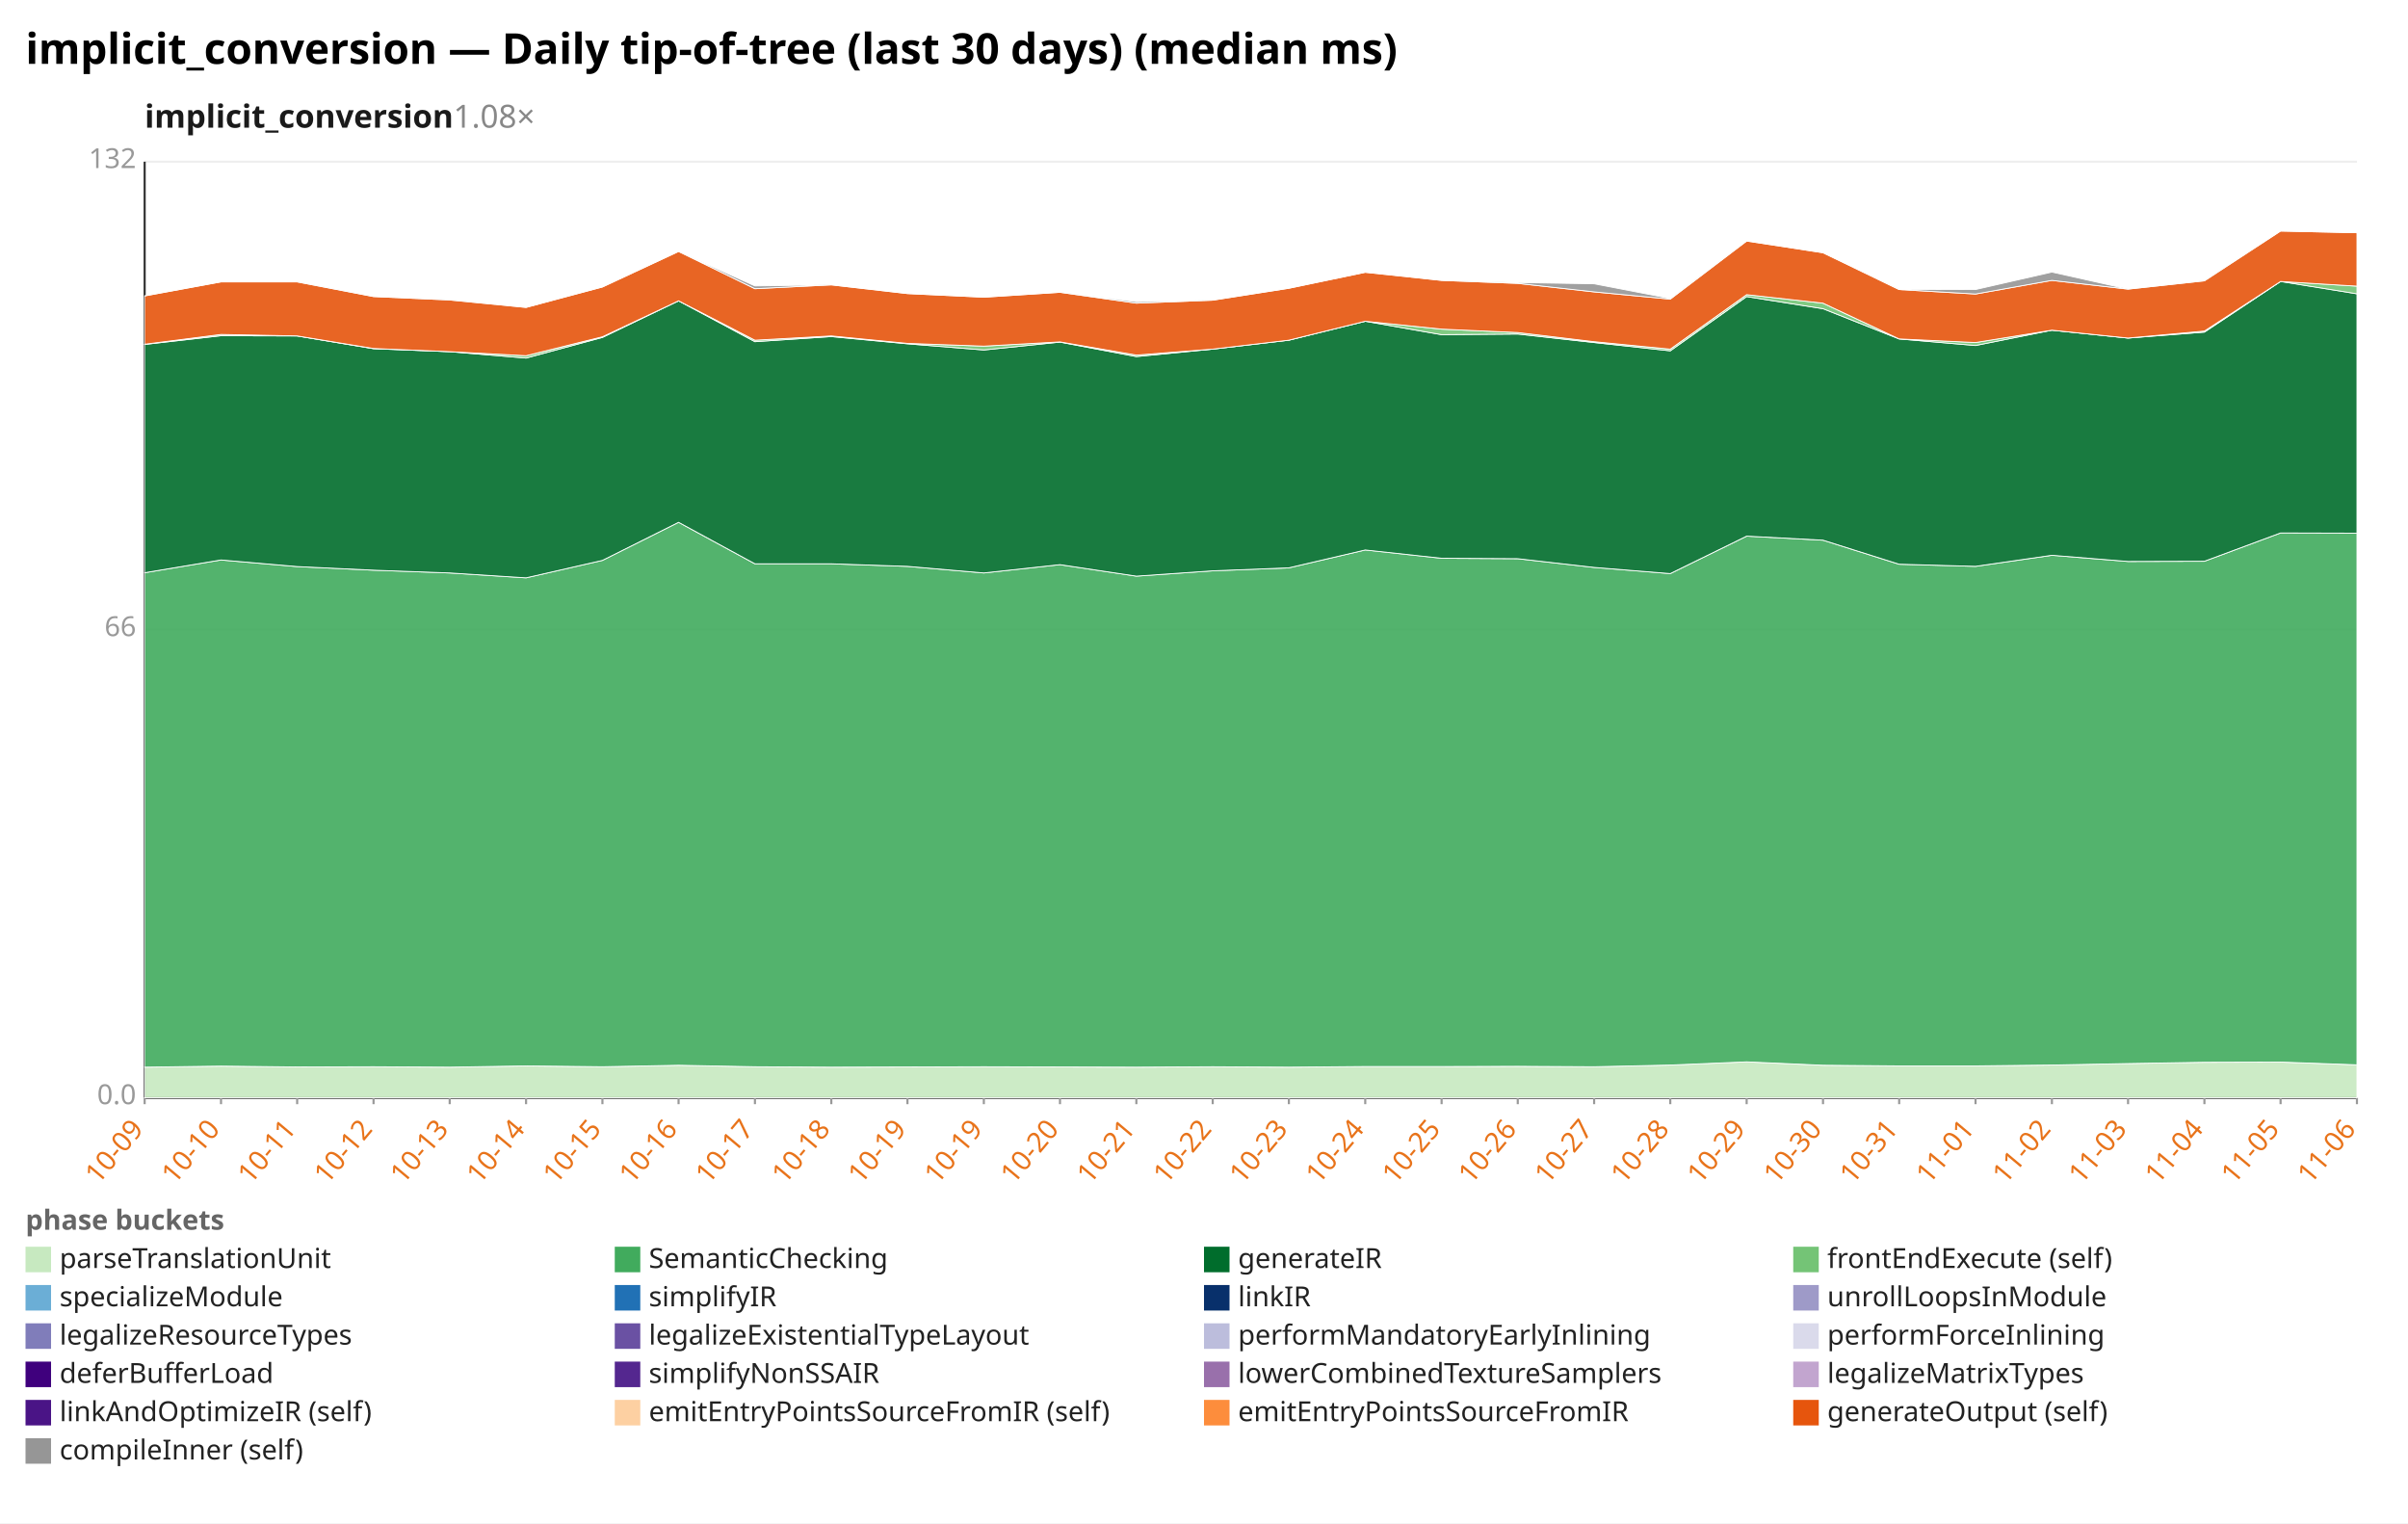
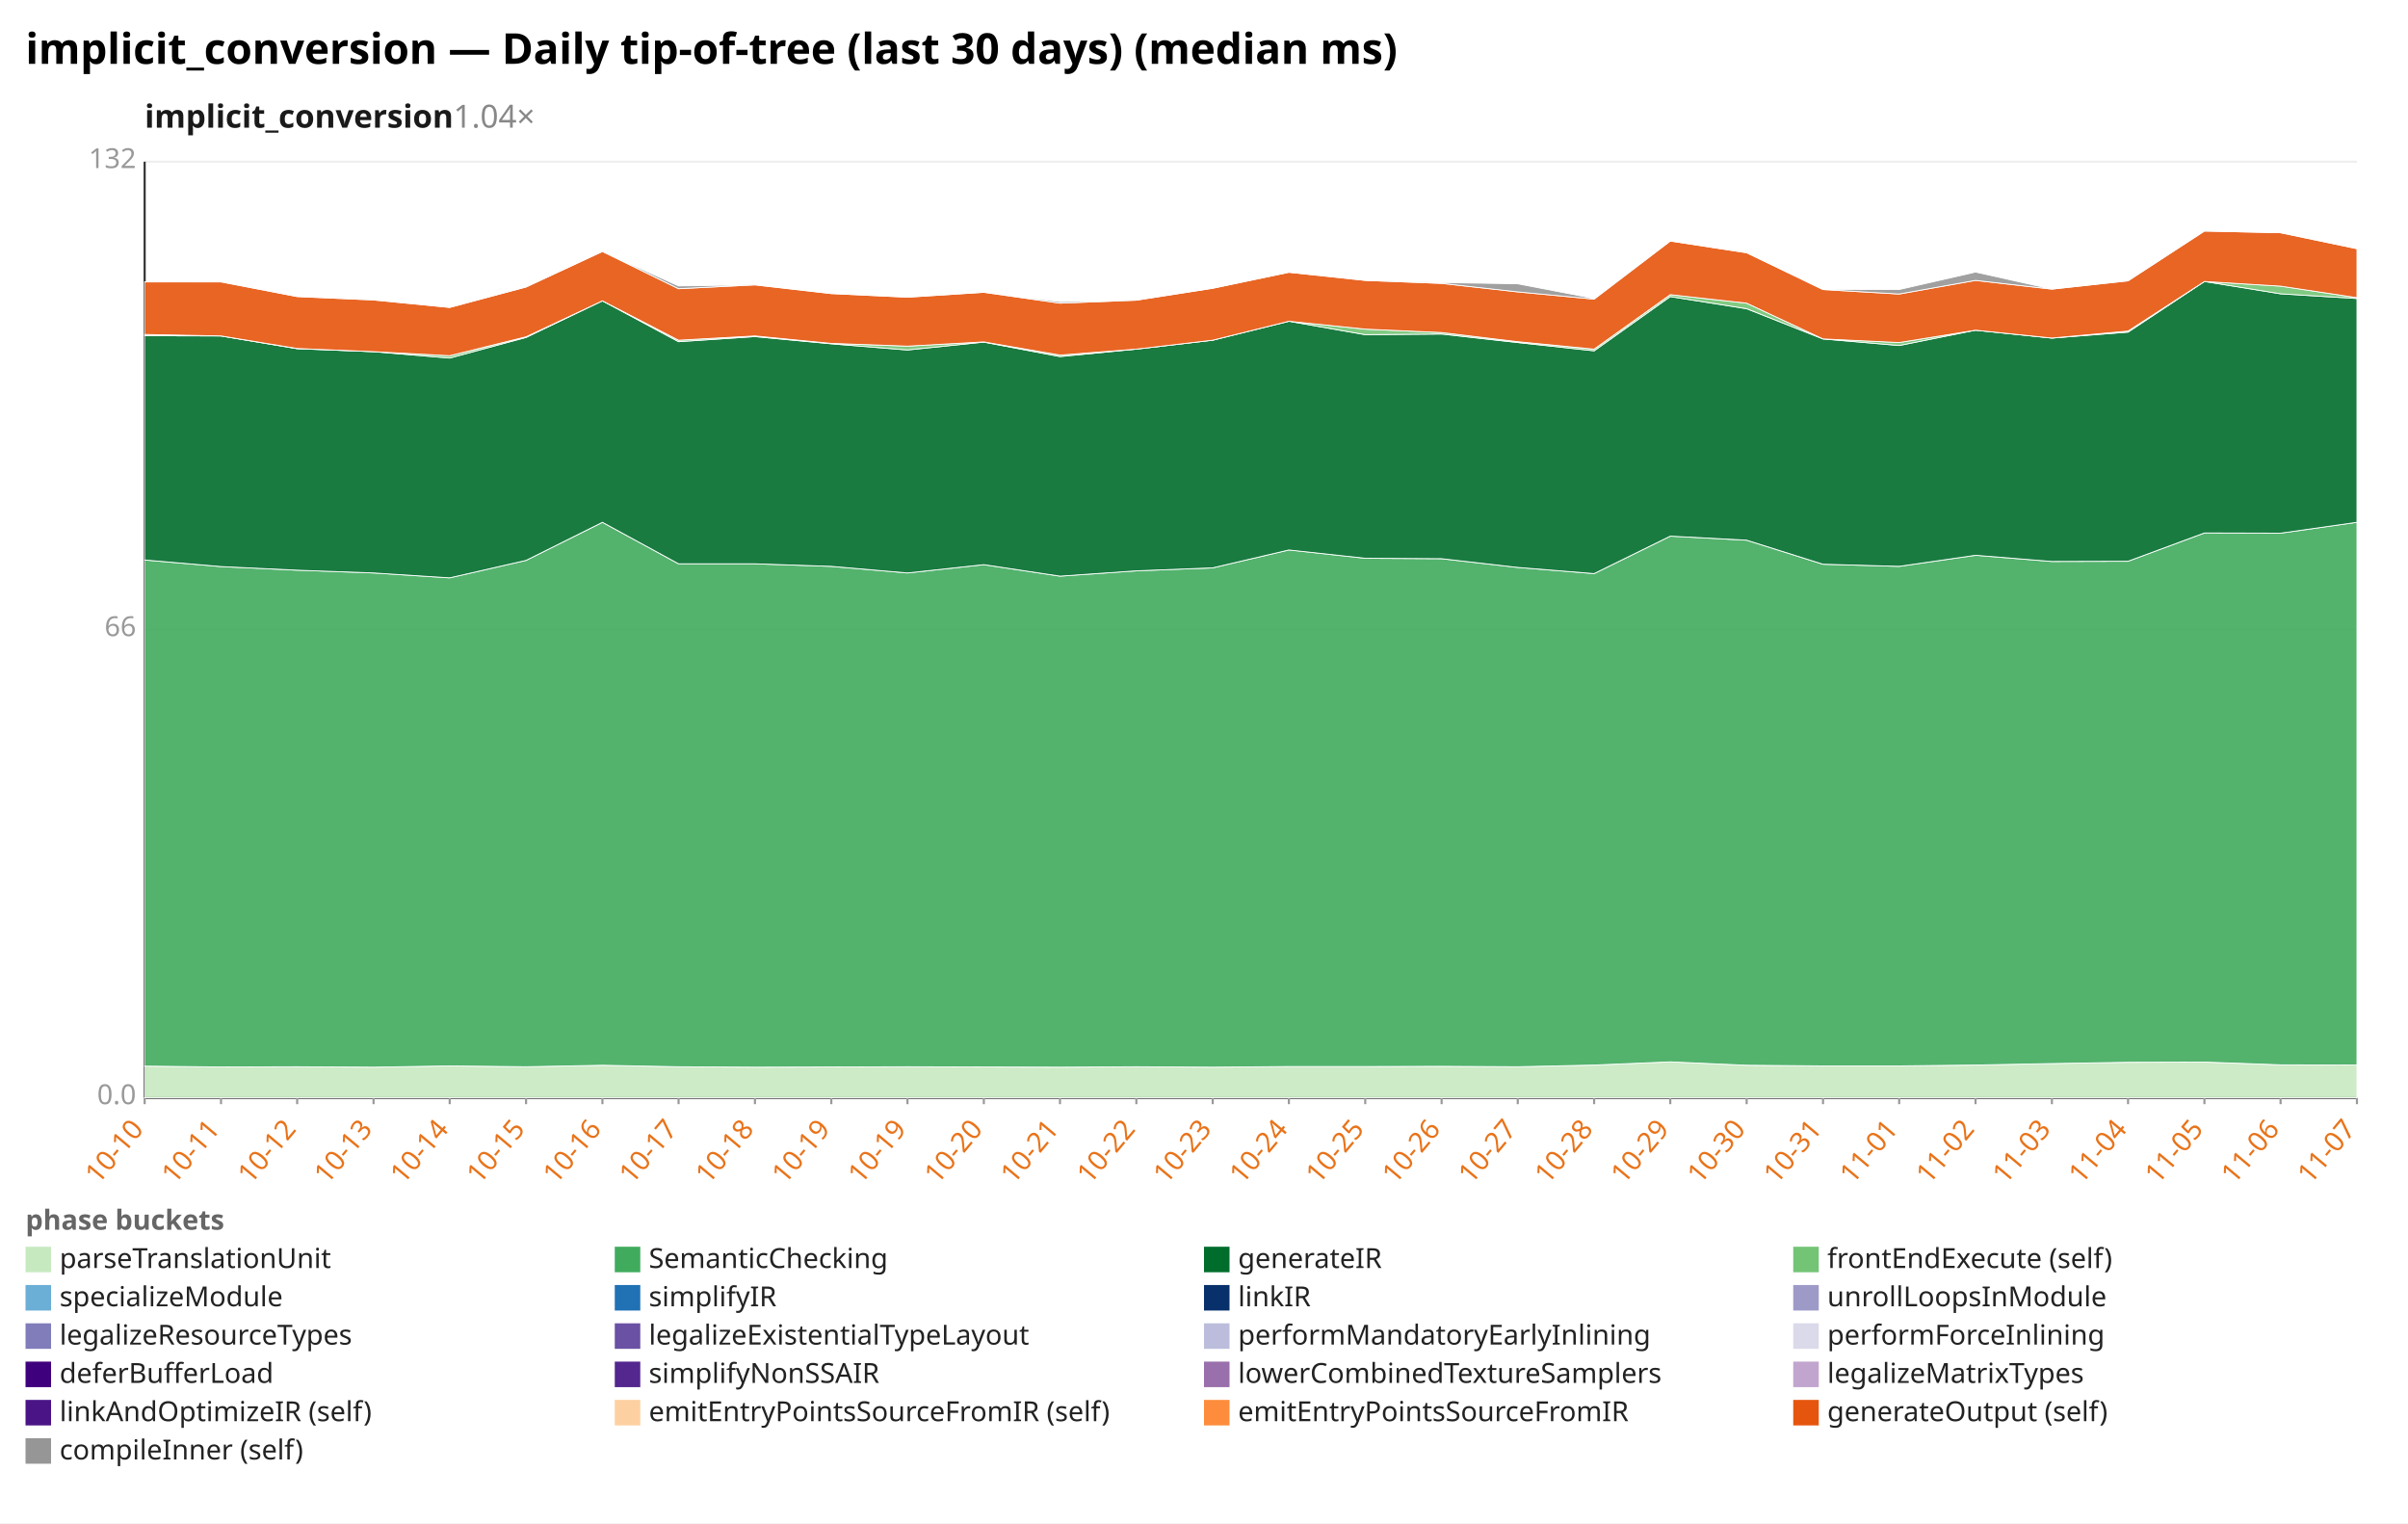
<svg xmlns="http://www.w3.org/2000/svg" width="1132" height="716" viewBox="0 0 1132 716" preserveAspectRatio="xMidYMid meet" font-family="sans-serif" font-size="13">
  <rect width="1132" height="716" fill="white" />
  <text x="12" y="30" font-size="20" font-weight="bold">implicit_conversion — Daily tip-of-tree (last 30 days) (median ms)</text>
-   <text x="68" y="60" font-size="15" font-weight="600" fill="#1a1a1a">implicit_conversion<tspan fill="#888" font-weight="400" text-decoration="none">  1.08×</tspan>
+   <text x="68" y="60" font-size="15" font-weight="600" fill="#1a1a1a">implicit_conversion<tspan fill="#888" font-weight="400" text-decoration="none">  1.04×</tspan>
  </text>
  <line x1="68.0" y1="516.0" x2="1108.0" y2="516.0" stroke="#eee" />
  <text x="64.0" y="519.0" text-anchor="end" fill="#999">0.0</text>
  <line x1="68.0" y1="296.0" x2="1108.0" y2="296.0" stroke="#eee" />
  <text x="64.0" y="299.0" text-anchor="end" fill="#999">66</text>
  <line x1="68.0" y1="76.0" x2="1108.0" y2="76.0" stroke="#eee" />
  <text x="64.0" y="79.0" text-anchor="end" fill="#999">132</text>
  <line x1="68.0" y1="76.0" x2="68.0" y2="516.0" stroke="#333" />
  <line x1="68.0" y1="516.0" x2="1108.0" y2="516.0" stroke="#333" />
  <line x1="68.0" y1="516.0" x2="68.0" y2="519.0" stroke="#999" />
-   <text x="68.0" y="531.0" text-anchor="end" fill="#e8731a" transform="rotate(-50 68.0 531.0)">10-09</text>
+   <text x="68.0" y="531.0" text-anchor="end" fill="#e8731a" transform="rotate(-50 68.0 531.0)">10-10</text>
  <line x1="103.9" y1="516.0" x2="103.9" y2="519.0" stroke="#999" />
-   <text x="103.9" y="531.0" text-anchor="end" fill="#e8731a" transform="rotate(-50 103.9 531.0)">10-10</text>
+   <text x="103.9" y="531.0" text-anchor="end" fill="#e8731a" transform="rotate(-50 103.9 531.0)">10-11</text>
  <line x1="139.7" y1="516.0" x2="139.7" y2="519.0" stroke="#999" />
-   <text x="139.7" y="531.0" text-anchor="end" fill="#e8731a" transform="rotate(-50 139.7 531.0)">10-11</text>
+   <text x="139.7" y="531.0" text-anchor="end" fill="#e8731a" transform="rotate(-50 139.7 531.0)">10-12</text>
  <line x1="175.6" y1="516.0" x2="175.6" y2="519.0" stroke="#999" />
-   <text x="175.6" y="531.0" text-anchor="end" fill="#e8731a" transform="rotate(-50 175.6 531.0)">10-12</text>
+   <text x="175.6" y="531.0" text-anchor="end" fill="#e8731a" transform="rotate(-50 175.6 531.0)">10-13</text>
  <line x1="211.4" y1="516.0" x2="211.4" y2="519.0" stroke="#999" />
-   <text x="211.4" y="531.0" text-anchor="end" fill="#e8731a" transform="rotate(-50 211.4 531.0)">10-13</text>
+   <text x="211.4" y="531.0" text-anchor="end" fill="#e8731a" transform="rotate(-50 211.4 531.0)">10-14</text>
  <line x1="247.3" y1="516.0" x2="247.3" y2="519.0" stroke="#999" />
-   <text x="247.3" y="531.0" text-anchor="end" fill="#e8731a" transform="rotate(-50 247.3 531.0)">10-14</text>
+   <text x="247.3" y="531.0" text-anchor="end" fill="#e8731a" transform="rotate(-50 247.3 531.0)">10-15</text>
  <line x1="283.2" y1="516.0" x2="283.2" y2="519.0" stroke="#999" />
-   <text x="283.2" y="531.0" text-anchor="end" fill="#e8731a" transform="rotate(-50 283.2 531.0)">10-15</text>
+   <text x="283.2" y="531.0" text-anchor="end" fill="#e8731a" transform="rotate(-50 283.2 531.0)">10-16</text>
  <line x1="319.0" y1="516.0" x2="319.0" y2="519.0" stroke="#999" />
-   <text x="319.0" y="531.0" text-anchor="end" fill="#e8731a" transform="rotate(-50 319.0 531.0)">10-16</text>
+   <text x="319.0" y="531.0" text-anchor="end" fill="#e8731a" transform="rotate(-50 319.0 531.0)">10-17</text>
  <line x1="354.9" y1="516.0" x2="354.9" y2="519.0" stroke="#999" />
-   <text x="354.9" y="531.0" text-anchor="end" fill="#e8731a" transform="rotate(-50 354.9 531.0)">10-17</text>
+   <text x="354.9" y="531.0" text-anchor="end" fill="#e8731a" transform="rotate(-50 354.9 531.0)">10-18</text>
  <line x1="390.8" y1="516.0" x2="390.8" y2="519.0" stroke="#999" />
-   <text x="390.8" y="531.0" text-anchor="end" fill="#e8731a" transform="rotate(-50 390.8 531.0)">10-18</text>
+   <text x="390.8" y="531.0" text-anchor="end" fill="#e8731a" transform="rotate(-50 390.8 531.0)">10-19</text>
  <line x1="426.6" y1="516.0" x2="426.6" y2="519.0" stroke="#999" />
  <text x="426.6" y="531.0" text-anchor="end" fill="#e8731a" transform="rotate(-50 426.6 531.0)">10-19</text>
  <line x1="462.5" y1="516.0" x2="462.5" y2="519.0" stroke="#999" />
-   <text x="462.5" y="531.0" text-anchor="end" fill="#e8731a" transform="rotate(-50 462.5 531.0)">10-19</text>
+   <text x="462.5" y="531.0" text-anchor="end" fill="#e8731a" transform="rotate(-50 462.5 531.0)">10-20</text>
  <line x1="498.3" y1="516.0" x2="498.3" y2="519.0" stroke="#999" />
-   <text x="498.3" y="531.0" text-anchor="end" fill="#e8731a" transform="rotate(-50 498.3 531.0)">10-20</text>
+   <text x="498.3" y="531.0" text-anchor="end" fill="#e8731a" transform="rotate(-50 498.3 531.0)">10-21</text>
  <line x1="534.2" y1="516.0" x2="534.2" y2="519.0" stroke="#999" />
-   <text x="534.2" y="531.0" text-anchor="end" fill="#e8731a" transform="rotate(-50 534.2 531.0)">10-21</text>
+   <text x="534.2" y="531.0" text-anchor="end" fill="#e8731a" transform="rotate(-50 534.2 531.0)">10-22</text>
  <line x1="570.1" y1="516.0" x2="570.1" y2="519.0" stroke="#999" />
-   <text x="570.1" y="531.0" text-anchor="end" fill="#e8731a" transform="rotate(-50 570.1 531.0)">10-22</text>
+   <text x="570.1" y="531.0" text-anchor="end" fill="#e8731a" transform="rotate(-50 570.1 531.0)">10-23</text>
  <line x1="605.9" y1="516.0" x2="605.9" y2="519.0" stroke="#999" />
-   <text x="605.9" y="531.0" text-anchor="end" fill="#e8731a" transform="rotate(-50 605.9 531.0)">10-23</text>
+   <text x="605.9" y="531.0" text-anchor="end" fill="#e8731a" transform="rotate(-50 605.9 531.0)">10-24</text>
  <line x1="641.8" y1="516.0" x2="641.8" y2="519.0" stroke="#999" />
-   <text x="641.8" y="531.0" text-anchor="end" fill="#e8731a" transform="rotate(-50 641.8 531.0)">10-24</text>
+   <text x="641.8" y="531.0" text-anchor="end" fill="#e8731a" transform="rotate(-50 641.8 531.0)">10-25</text>
  <line x1="677.7" y1="516.0" x2="677.7" y2="519.0" stroke="#999" />
-   <text x="677.7" y="531.0" text-anchor="end" fill="#e8731a" transform="rotate(-50 677.7 531.0)">10-25</text>
+   <text x="677.7" y="531.0" text-anchor="end" fill="#e8731a" transform="rotate(-50 677.7 531.0)">10-26</text>
  <line x1="713.5" y1="516.0" x2="713.5" y2="519.0" stroke="#999" />
-   <text x="713.5" y="531.0" text-anchor="end" fill="#e8731a" transform="rotate(-50 713.5 531.0)">10-26</text>
+   <text x="713.5" y="531.0" text-anchor="end" fill="#e8731a" transform="rotate(-50 713.5 531.0)">10-27</text>
  <line x1="749.4" y1="516.0" x2="749.4" y2="519.0" stroke="#999" />
-   <text x="749.4" y="531.0" text-anchor="end" fill="#e8731a" transform="rotate(-50 749.4 531.0)">10-27</text>
+   <text x="749.4" y="531.0" text-anchor="end" fill="#e8731a" transform="rotate(-50 749.4 531.0)">10-28</text>
  <line x1="785.2" y1="516.0" x2="785.2" y2="519.0" stroke="#999" />
-   <text x="785.2" y="531.0" text-anchor="end" fill="#e8731a" transform="rotate(-50 785.2 531.0)">10-28</text>
+   <text x="785.2" y="531.0" text-anchor="end" fill="#e8731a" transform="rotate(-50 785.2 531.0)">10-29</text>
  <line x1="821.1" y1="516.0" x2="821.1" y2="519.0" stroke="#999" />
-   <text x="821.1" y="531.0" text-anchor="end" fill="#e8731a" transform="rotate(-50 821.1 531.0)">10-29</text>
+   <text x="821.1" y="531.0" text-anchor="end" fill="#e8731a" transform="rotate(-50 821.1 531.0)">10-30</text>
  <line x1="857.0" y1="516.0" x2="857.0" y2="519.0" stroke="#999" />
-   <text x="857.0" y="531.0" text-anchor="end" fill="#e8731a" transform="rotate(-50 857.0 531.0)">10-30</text>
+   <text x="857.0" y="531.0" text-anchor="end" fill="#e8731a" transform="rotate(-50 857.0 531.0)">10-31</text>
  <line x1="892.8" y1="516.0" x2="892.8" y2="519.0" stroke="#999" />
-   <text x="892.8" y="531.0" text-anchor="end" fill="#e8731a" transform="rotate(-50 892.8 531.0)">10-31</text>
+   <text x="892.8" y="531.0" text-anchor="end" fill="#e8731a" transform="rotate(-50 892.8 531.0)">11-01</text>
  <line x1="928.7" y1="516.0" x2="928.7" y2="519.0" stroke="#999" />
-   <text x="928.7" y="531.0" text-anchor="end" fill="#e8731a" transform="rotate(-50 928.7 531.0)">11-01</text>
+   <text x="928.7" y="531.0" text-anchor="end" fill="#e8731a" transform="rotate(-50 928.7 531.0)">11-02</text>
  <line x1="964.6" y1="516.0" x2="964.6" y2="519.0" stroke="#999" />
-   <text x="964.6" y="531.0" text-anchor="end" fill="#e8731a" transform="rotate(-50 964.6 531.0)">11-02</text>
+   <text x="964.6" y="531.0" text-anchor="end" fill="#e8731a" transform="rotate(-50 964.6 531.0)">11-03</text>
  <line x1="1000.4" y1="516.0" x2="1000.4" y2="519.0" stroke="#999" />
-   <text x="1000.4" y="531.0" text-anchor="end" fill="#e8731a" transform="rotate(-50 1000.4 531.0)">11-03</text>
+   <text x="1000.4" y="531.0" text-anchor="end" fill="#e8731a" transform="rotate(-50 1000.4 531.0)">11-04</text>
  <line x1="1036.3" y1="516.0" x2="1036.3" y2="519.0" stroke="#999" />
-   <text x="1036.3" y="531.0" text-anchor="end" fill="#e8731a" transform="rotate(-50 1036.3 531.0)">11-04</text>
+   <text x="1036.3" y="531.0" text-anchor="end" fill="#e8731a" transform="rotate(-50 1036.3 531.0)">11-05</text>
  <line x1="1072.1" y1="516.0" x2="1072.1" y2="519.0" stroke="#999" />
-   <text x="1072.1" y="531.0" text-anchor="end" fill="#e8731a" transform="rotate(-50 1072.1 531.0)">11-05</text>
+   <text x="1072.1" y="531.0" text-anchor="end" fill="#e8731a" transform="rotate(-50 1072.1 531.0)">11-06</text>
  <line x1="1108.0" y1="516.0" x2="1108.0" y2="519.0" stroke="#999" />
-   <text x="1108.0" y="531.0" text-anchor="end" fill="#e8731a" transform="rotate(-50 1108.0 531.0)">11-06</text>
-   <polygon points="68.0,501.6 103.9,501.1 139.7,501.5 175.6,501.4 211.4,501.6 247.3,501.0 283.2,501.4 319.0,500.7 354.9,501.4 390.8,501.6 426.6,501.5 462.5,501.4 498.3,501.5 534.2,501.6 570.1,501.4 605.9,501.6 641.8,501.3 677.7,501.3 713.5,501.2 749.4,501.4 785.2,500.6 821.1,499.1 857.0,500.7 892.8,501.0 928.7,501.0 964.6,500.6 1000.4,499.9 1036.3,499.3 1072.1,499.2 1108.0,500.5 1108.0,516.0 1072.1,516.0 1036.3,516.0 1000.4,516.0 964.6,516.0 928.7,516.0 892.8,516.0 857.0,516.0 821.1,516.0 785.2,516.0 749.4,516.0 713.5,516.0 677.7,516.0 641.8,516.0 605.9,516.0 570.1,516.0 534.2,516.0 498.3,516.0 462.5,516.0 426.6,516.0 390.8,516.0 354.9,516.0 319.0,516.0 283.2,516.0 247.3,516.0 211.4,516.0 175.6,516.0 139.7,516.0 103.9,516.0 68.0,516.0" fill="#c7e9c0" fill-opacity="0.9" stroke="#fff" stroke-width="0.4" />
-   <polygon points="68.0,269.2 103.9,263.2 139.7,266.3 175.6,268.0 211.4,269.3 247.3,271.6 283.2,263.4 319.0,245.5 354.9,265.0 390.8,265.0 426.6,266.2 462.5,269.3 498.3,265.4 534.2,270.8 570.1,268.3 605.9,266.9 641.8,258.5 677.7,262.4 713.5,262.6 749.4,266.7 785.2,269.6 821.1,252.0 857.0,253.9 892.8,265.2 928.7,266.2 964.6,261.0 1000.4,263.9 1036.3,263.8 1072.1,250.5 1108.0,250.6 1108.0,500.5 1072.1,499.2 1036.3,499.3 1000.4,499.9 964.6,500.6 928.7,501.0 892.8,501.0 857.0,500.7 821.1,499.1 785.2,500.6 749.4,501.4 713.5,501.2 677.7,501.3 641.8,501.3 605.9,501.6 570.1,501.4 534.2,501.6 498.3,501.5 462.5,501.4 426.6,501.5 390.8,501.6 354.9,501.4 319.0,500.7 283.2,501.4 247.3,501.0 211.4,501.6 175.6,501.4 139.7,501.5 103.9,501.1 68.0,501.6" fill="#41ab5d" fill-opacity="0.9" stroke="#fff" stroke-width="0.4" />
-   <polygon points="68.0,161.9 103.9,157.8 139.7,157.9 175.6,163.9 211.4,165.3 247.3,168.3 283.2,158.6 319.0,141.4 354.9,160.6 390.8,158.2 426.6,161.6 462.5,164.5 498.3,160.8 534.2,167.6 570.1,164.1 605.9,159.9 641.8,151.0 677.7,157.3 713.5,157.0 749.4,161.0 785.2,164.9 821.1,139.4 857.0,145.1 892.8,159.3 928.7,162.4 964.6,155.2 1000.4,158.9 1036.3,156.1 1072.1,132.3 1108.0,138.1 1108.0,250.6 1072.1,250.5 1036.3,263.8 1000.4,263.9 964.6,261.0 928.7,266.2 892.8,265.2 857.0,253.9 821.1,252.0 785.2,269.6 749.4,266.7 713.5,262.6 677.7,262.4 641.8,258.5 605.9,266.9 570.1,268.3 534.2,270.8 498.3,265.4 462.5,269.3 426.6,266.2 390.8,265.0 354.9,265.0 319.0,245.5 283.2,263.4 247.3,271.6 211.4,269.3 175.6,268.0 139.7,266.3 103.9,263.2 68.0,269.2" fill="#006d2c" fill-opacity="0.9" stroke="#fff" stroke-width="0.4" />
-   <polygon points="68.0,161.8 103.9,157.2 139.7,157.9 175.6,163.8 211.4,165.3 247.3,167.2 283.2,158.3 319.0,141.4 354.9,159.9 390.8,157.9 426.6,161.4 462.5,162.7 498.3,160.7 534.2,166.9 570.1,164.1 605.9,159.9 641.8,151.0 677.7,154.7 713.5,156.3 749.4,160.6 785.2,164.1 821.1,138.5 857.0,142.5 892.8,159.3 928.7,161.0 964.6,155.2 1000.4,158.9 1036.3,155.6 1072.1,132.3 1108.0,134.5 1108.0,138.1 1072.1,132.3 1036.3,156.1 1000.4,158.9 964.6,155.2 928.7,162.4 892.8,159.3 857.0,145.1 821.1,139.4 785.2,164.9 749.4,161.0 713.5,157.0 677.7,157.3 641.8,151.0 605.9,159.9 570.1,164.1 534.2,167.6 498.3,160.8 462.5,164.5 426.6,161.6 390.8,158.2 354.9,160.6 319.0,141.4 283.2,158.6 247.3,168.3 211.4,165.3 175.6,163.9 139.7,157.9 103.9,157.8 68.0,161.9" fill="#74c476" fill-opacity="0.9" stroke="#fff" stroke-width="0.4" />
-   <polygon points="68.0,139.1 103.9,132.5 139.7,132.5 175.6,139.4 211.4,141.0 247.3,144.5 283.2,134.9 319.0,118.2 354.9,135.7 390.8,133.9 426.6,138.0 462.5,139.7 498.3,137.4 534.2,142.5 570.1,141.1 605.9,135.5 641.8,128.0 677.7,131.8 713.5,133.2 749.4,137.2 785.2,140.6 821.1,113.3 857.0,118.8 892.8,136.1 928.7,138.2 964.6,131.8 1000.4,135.9 1036.3,132.0 1072.1,108.6 1108.0,109.4 1108.0,134.5 1072.1,132.3 1036.3,155.6 1000.4,158.9 964.6,155.2 928.7,161.0 892.8,159.3 857.0,142.5 821.1,138.5 785.2,164.1 749.4,160.6 713.5,156.3 677.7,154.7 641.8,151.0 605.9,159.9 570.1,164.1 534.2,166.9 498.3,160.7 462.5,162.7 426.6,161.4 390.8,157.9 354.9,159.9 319.0,141.4 283.2,158.3 247.3,167.2 211.4,165.3 175.6,163.8 139.7,157.9 103.9,157.2 68.0,161.8" fill="#e6550d" fill-opacity="0.9" stroke="#fff" stroke-width="0.4" />
-   <polygon points="68.0,139.1 103.9,132.5 139.7,132.4 175.6,139.4 211.4,140.9 247.3,144.5 283.2,134.9 319.0,118.2 354.9,134.4 390.8,133.9 426.6,138.0 462.5,139.7 498.3,137.4 534.2,141.8 570.1,141.1 605.9,135.5 641.8,128.0 677.7,131.8 713.5,132.8 749.4,133.4 785.2,140.3 821.1,113.3 857.0,118.8 892.8,136.0 928.7,136.1 964.6,127.9 1000.4,135.9 1036.3,131.9 1072.1,108.6 1108.0,109.4 1108.0,109.4 1072.1,108.6 1036.3,132.0 1000.4,135.9 964.6,131.8 928.7,138.2 892.8,136.1 857.0,118.8 821.1,113.3 785.2,140.6 749.4,137.2 713.5,133.2 677.7,131.8 641.8,128.0 605.9,135.5 570.1,141.1 534.2,142.5 498.3,137.4 462.5,139.7 426.6,138.0 390.8,133.9 354.9,135.7 319.0,118.2 283.2,134.9 247.3,144.5 211.4,141.0 175.6,139.4 139.7,132.5 103.9,132.5 68.0,139.1" fill="#969696" fill-opacity="0.9" stroke="#fff" stroke-width="0.4" />
+   <text x="1108.0" y="531.0" text-anchor="end" fill="#e8731a" transform="rotate(-50 1108.0 531.0)">11-07</text>
+   <polygon points="68.0,501.1 103.9,501.5 139.7,501.4 175.6,501.6 211.4,501.0 247.3,501.4 283.2,500.7 319.0,501.4 354.9,501.6 390.8,501.5 426.6,501.4 462.5,501.5 498.3,501.6 534.2,501.4 570.1,501.6 605.9,501.3 641.8,501.3 677.7,501.2 713.5,501.4 749.4,500.6 785.2,499.1 821.1,500.7 857.0,501.0 892.8,501.0 928.7,500.6 964.6,499.9 1000.4,499.3 1036.3,499.2 1072.1,500.5 1108.0,500.6 1108.0,516.0 1072.1,516.0 1036.3,516.0 1000.4,516.0 964.6,516.0 928.7,516.0 892.8,516.0 857.0,516.0 821.1,516.0 785.2,516.0 749.4,516.0 713.5,516.0 677.7,516.0 641.8,516.0 605.9,516.0 570.1,516.0 534.2,516.0 498.3,516.0 462.5,516.0 426.6,516.0 390.8,516.0 354.9,516.0 319.0,516.0 283.2,516.0 247.3,516.0 211.4,516.0 175.6,516.0 139.7,516.0 103.9,516.0 68.0,516.0" fill="#c7e9c0" fill-opacity="0.9" stroke="#fff" stroke-width="0.4" />
+   <polygon points="68.0,263.2 103.9,266.3 139.7,268.0 175.6,269.3 211.4,271.6 247.3,263.4 283.2,245.5 319.0,265.0 354.9,265.0 390.8,266.2 426.6,269.3 462.5,265.4 498.3,270.8 534.2,268.3 570.1,266.9 605.9,258.5 641.8,262.4 677.7,262.6 713.5,266.7 749.4,269.6 785.2,252.0 821.1,253.9 857.0,265.2 892.8,266.2 928.7,261.0 964.6,263.9 1000.4,263.8 1036.3,250.5 1072.1,250.6 1108.0,245.5 1108.0,500.6 1072.1,500.5 1036.3,499.2 1000.4,499.3 964.6,499.9 928.7,500.6 892.8,501.0 857.0,501.0 821.1,500.7 785.2,499.1 749.4,500.6 713.5,501.4 677.7,501.2 641.8,501.3 605.9,501.3 570.1,501.6 534.2,501.4 498.3,501.6 462.5,501.5 426.6,501.4 390.8,501.5 354.9,501.6 319.0,501.4 283.2,500.7 247.3,501.4 211.4,501.0 175.6,501.6 139.7,501.4 103.9,501.5 68.0,501.1" fill="#41ab5d" fill-opacity="0.9" stroke="#fff" stroke-width="0.4" />
+   <polygon points="68.0,157.8 103.9,157.9 139.7,163.9 175.6,165.3 211.4,168.3 247.3,158.6 283.2,141.4 319.0,160.6 354.9,158.2 390.8,161.6 426.6,164.5 462.5,160.8 498.3,167.6 534.2,164.1 570.1,159.9 605.9,151.0 641.8,157.3 677.7,157.0 713.5,161.0 749.4,164.9 785.2,139.4 821.1,145.1 857.0,159.3 892.8,162.4 928.7,155.2 964.6,158.9 1000.4,156.1 1036.3,132.3 1072.1,138.1 1108.0,140.3 1108.0,245.5 1072.1,250.6 1036.3,250.5 1000.4,263.8 964.6,263.9 928.7,261.0 892.8,266.2 857.0,265.2 821.1,253.9 785.2,252.0 749.4,269.6 713.5,266.7 677.7,262.6 641.8,262.4 605.9,258.5 570.1,266.9 534.2,268.3 498.3,270.8 462.5,265.4 426.6,269.3 390.8,266.2 354.9,265.0 319.0,265.0 283.2,245.5 247.3,263.4 211.4,271.6 175.6,269.3 139.7,268.0 103.9,266.3 68.0,263.2" fill="#006d2c" fill-opacity="0.9" stroke="#fff" stroke-width="0.4" />
+   <polygon points="68.0,157.2 103.9,157.9 139.7,163.8 175.6,165.3 211.4,167.2 247.3,158.3 283.2,141.4 319.0,159.9 354.9,157.9 390.8,161.4 426.6,162.7 462.5,160.7 498.3,166.9 534.2,164.1 570.1,159.9 605.9,151.0 641.8,154.7 677.7,156.3 713.5,160.6 749.4,164.1 785.2,138.5 821.1,142.5 857.0,159.3 892.8,161.0 928.7,155.2 964.6,158.9 1000.4,155.6 1036.3,132.3 1072.1,134.5 1108.0,139.9 1108.0,140.3 1072.1,138.1 1036.3,132.3 1000.4,156.1 964.6,158.9 928.7,155.2 892.8,162.4 857.0,159.3 821.1,145.1 785.2,139.4 749.4,164.9 713.5,161.0 677.7,157.0 641.8,157.3 605.9,151.0 570.1,159.9 534.2,164.1 498.3,167.6 462.5,160.8 426.6,164.5 390.8,161.6 354.9,158.2 319.0,160.6 283.2,141.4 247.3,158.6 211.4,168.3 175.6,165.3 139.7,163.9 103.9,157.9 68.0,157.8" fill="#74c476" fill-opacity="0.9" stroke="#fff" stroke-width="0.4" />
+   <polygon points="68.0,132.5 103.9,132.5 139.7,139.4 175.6,141.0 211.4,144.5 247.3,134.9 283.2,118.2 319.0,135.7 354.9,133.9 390.8,138.0 426.6,139.7 462.5,137.4 498.3,142.5 534.2,141.1 570.1,135.5 605.9,128.0 641.8,131.8 677.7,133.2 713.5,137.2 749.4,140.6 785.2,113.3 821.1,118.8 857.0,136.1 892.8,138.2 928.7,131.8 964.6,135.9 1000.4,132.0 1036.3,108.6 1072.1,109.4 1108.0,116.9 1108.0,139.9 1072.1,134.5 1036.3,132.3 1000.4,155.6 964.6,158.9 928.7,155.2 892.8,161.0 857.0,159.3 821.1,142.5 785.2,138.5 749.4,164.1 713.5,160.6 677.7,156.3 641.8,154.7 605.9,151.0 570.1,159.9 534.2,164.1 498.3,166.9 462.5,160.7 426.6,162.7 390.8,161.4 354.9,157.9 319.0,159.9 283.2,141.4 247.3,158.3 211.4,167.2 175.6,165.3 139.7,163.8 103.9,157.9 68.0,157.2" fill="#e6550d" fill-opacity="0.9" stroke="#fff" stroke-width="0.4" />
+   <polygon points="68.0,132.5 103.9,132.4 139.7,139.4 175.6,140.9 211.4,144.5 247.3,134.9 283.2,118.2 319.0,134.4 354.9,133.9 390.8,138.0 426.6,139.7 462.5,137.4 498.3,141.8 534.2,141.1 570.1,135.5 605.9,128.0 641.8,131.8 677.7,132.8 713.5,133.4 749.4,140.3 785.2,113.3 821.1,118.8 857.0,136.0 892.8,136.1 928.7,127.9 964.6,135.9 1000.4,131.9 1036.3,108.6 1072.1,109.4 1108.0,116.9 1108.0,116.9 1072.1,109.4 1036.3,108.6 1000.4,132.0 964.6,135.9 928.7,131.8 892.8,138.2 857.0,136.1 821.1,118.8 785.2,113.3 749.4,140.6 713.5,137.2 677.7,133.2 641.8,131.8 605.9,128.0 570.1,135.5 534.2,141.1 498.3,142.5 462.5,137.4 426.6,139.7 390.8,138.0 354.9,133.9 319.0,135.7 283.2,118.2 247.3,134.9 211.4,144.5 175.6,141.0 139.7,139.4 103.9,132.5 68.0,132.5" fill="#969696" fill-opacity="0.9" stroke="#fff" stroke-width="0.4" />
  <text x="12" y="578" fill="#666" font-weight="600">phase buckets</text>
  <rect x="12" y="586" width="12" height="12" fill="#c7e9c0" />
  <text x="28" y="596" fill="#222">parseTranslationUnit</text>
  <rect x="289" y="586" width="12" height="12" fill="#41ab5d" />
  <text x="305" y="596" fill="#222">SemanticChecking</text>
  <rect x="566" y="586" width="12" height="12" fill="#006d2c" />
  <text x="582" y="596" fill="#222">generateIR</text>
  <rect x="843" y="586" width="12" height="12" fill="#74c476" />
  <text x="859" y="596" fill="#222">frontEndExecute (self)</text>
  <rect x="12" y="604" width="12" height="12" fill="#6baed6" />
  <text x="28" y="614" fill="#222">specializeModule</text>
  <rect x="289" y="604" width="12" height="12" fill="#2171b5" />
  <text x="305" y="614" fill="#222">simplifyIR</text>
  <rect x="566" y="604" width="12" height="12" fill="#08306b" />
  <text x="582" y="614" fill="#222">linkIR</text>
  <rect x="843" y="604" width="12" height="12" fill="#9e9ac8" />
  <text x="859" y="614" fill="#222">unrollLoopsInModule</text>
  <rect x="12" y="622" width="12" height="12" fill="#807dba" />
  <text x="28" y="632" fill="#222">legalizeResourceTypes</text>
  <rect x="289" y="622" width="12" height="12" fill="#6a51a3" />
  <text x="305" y="632" fill="#222">legalizeExistentialTypeLayout</text>
  <rect x="566" y="622" width="12" height="12" fill="#bcbddc" />
  <text x="582" y="632" fill="#222">performMandatoryEarlyInlining</text>
  <rect x="843" y="622" width="12" height="12" fill="#dadaeb" />
  <text x="859" y="632" fill="#222">performForceInlining</text>
  <rect x="12" y="640" width="12" height="12" fill="#3f007d" />
  <text x="28" y="650" fill="#222">deferBufferLoad</text>
  <rect x="289" y="640" width="12" height="12" fill="#54278f" />
  <text x="305" y="650" fill="#222">simplifyNonSSAIR</text>
  <rect x="566" y="640" width="12" height="12" fill="#9970ab" />
  <text x="582" y="650" fill="#222">lowerCombinedTextureSamplers</text>
  <rect x="843" y="640" width="12" height="12" fill="#c2a5cf" />
  <text x="859" y="650" fill="#222">legalizeMatrixTypes</text>
  <rect x="12" y="658" width="12" height="12" fill="#4a1486" />
  <text x="28" y="668" fill="#222">linkAndOptimizeIR (self)</text>
  <rect x="289" y="658" width="12" height="12" fill="#fdd0a2" />
  <text x="305" y="668" fill="#222">emitEntryPointsSourceFromIR (self)</text>
  <rect x="566" y="658" width="12" height="12" fill="#fd8d3c" />
  <text x="582" y="668" fill="#222">emitEntryPointsSourceFromIR</text>
  <rect x="843" y="658" width="12" height="12" fill="#e6550d" />
  <text x="859" y="668" fill="#222">generateOutput (self)</text>
  <rect x="12" y="676" width="12" height="12" fill="#969696" />
  <text x="28" y="686" fill="#222">compileInner (self)</text>
</svg>
